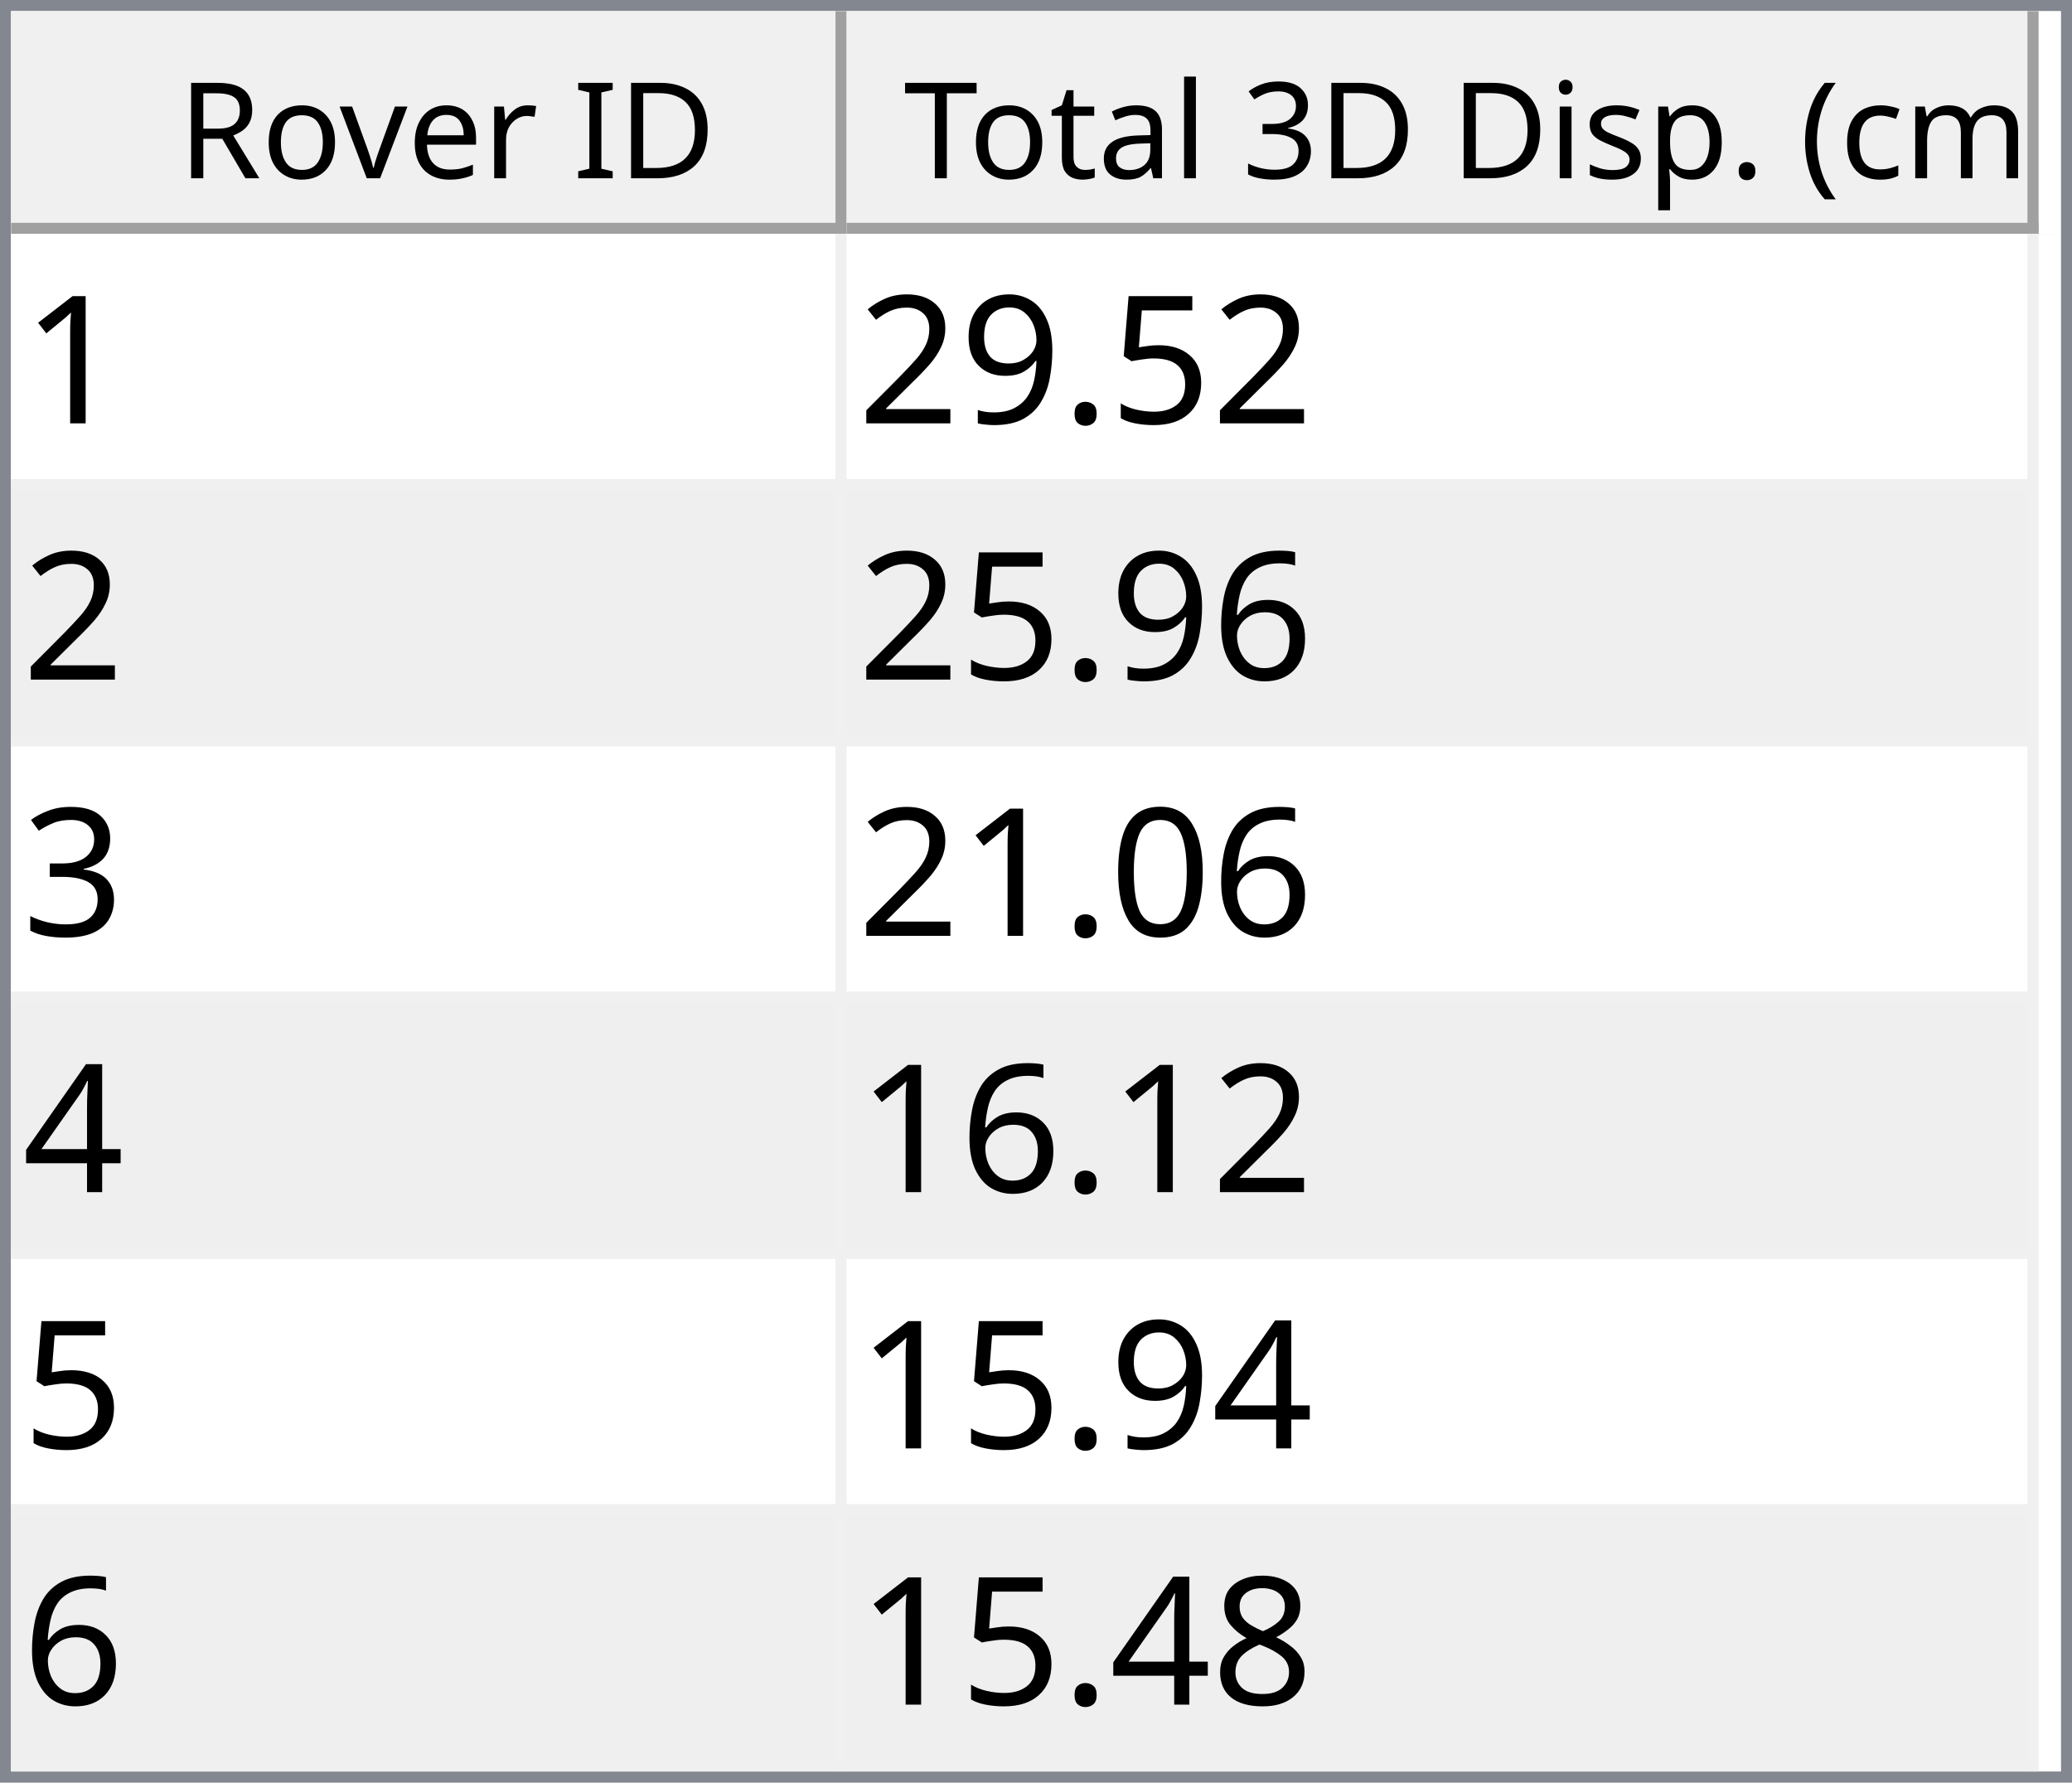
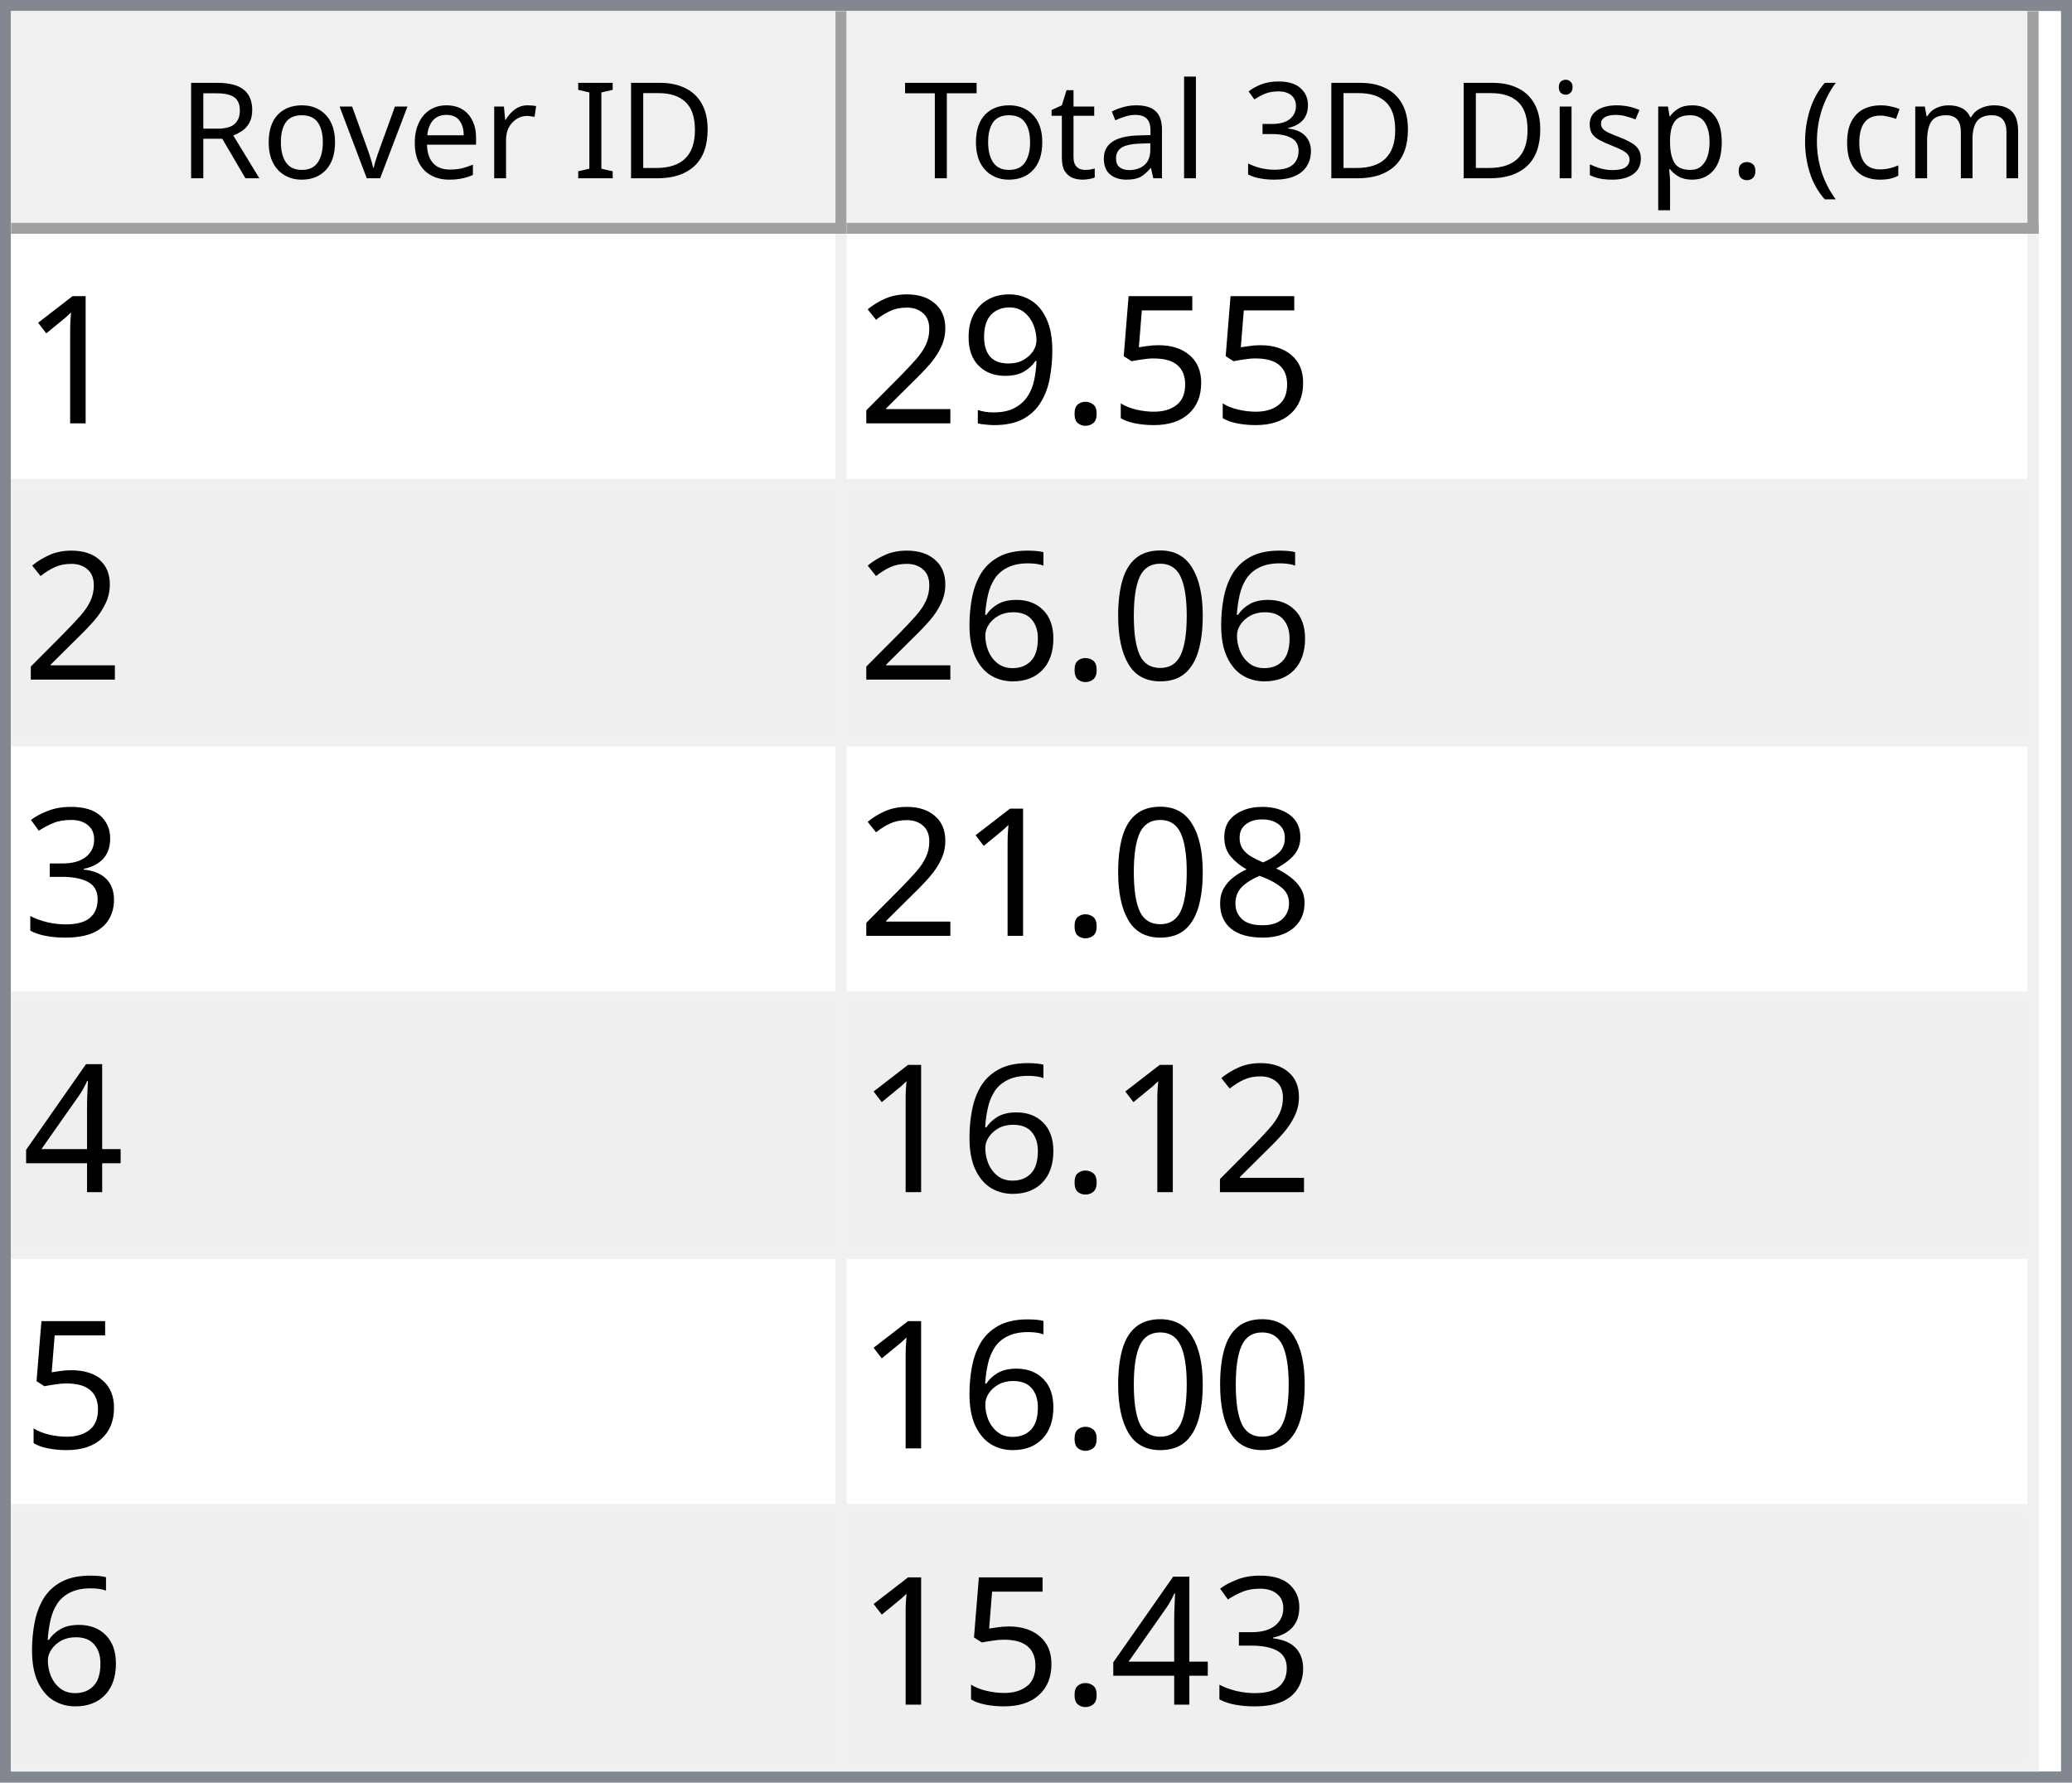
<svg xmlns="http://www.w3.org/2000/svg" style="fill-opacity:1; color-rendering:auto; color-interpolation:auto; text-rendering:auto; stroke:black; stroke-linecap:square; stroke-miterlimit:10; shape-rendering:auto; stroke-opacity:1; fill:black; stroke-dasharray:none; font-weight:normal; stroke-width:1; font-family:'Dialog'; font-style:normal; stroke-linejoin:miter; font-size:12px; stroke-dashoffset:0; image-rendering:auto;" width="186" height="160">
  <defs id="genericDefs" />
  <g>
    <defs id="defs1">
      <clipPath clipPathUnits="userSpaceOnUse" id="clipPath1">
        <path d="M0 0 L186 0 L186 160 L0 160 L0 0 Z" />
      </clipPath>
      <clipPath clipPathUnits="userSpaceOnUse" id="clipPath2">
        <path d="M0 0 L0 160 L186 160 L186 0 Z" />
      </clipPath>
      <clipPath clipPathUnits="userSpaceOnUse" id="clipPath3">
        <path d="M0 0 L0 20 L184 20 L184 0 Z" />
      </clipPath>
      <clipPath clipPathUnits="userSpaceOnUse" id="clipPath4">
        <path d="M0 0 L0 20 L75 20 L75 0 Z" />
      </clipPath>
      <clipPath clipPathUnits="userSpaceOnUse" id="clipPath5">
        <path d="M1 1 L1 19 L74 19 L74 1 Z" />
      </clipPath>
      <clipPath clipPathUnits="userSpaceOnUse" id="clipPath6">
        <path d="M0 0 L0 18 L73 18 L73 0 Z" />
      </clipPath>
      <clipPath clipPathUnits="userSpaceOnUse" id="clipPath7">
        <path d="M-0.5 -0.5 L-0.5 19.5 L74.5 19.5 L74.5 -0.5 Z" />
      </clipPath>
      <clipPath clipPathUnits="userSpaceOnUse" id="clipPath8">
        <path d="M0 0 L0 20 L107 20 L107 0 Z" />
      </clipPath>
      <clipPath clipPathUnits="userSpaceOnUse" id="clipPath9">
        <path d="M1 1 L1 19 L106 19 L106 1 Z" />
      </clipPath>
      <clipPath clipPathUnits="userSpaceOnUse" id="clipPath10">
        <path d="M0 0 L0 18 L105 18 L105 0 Z" />
      </clipPath>
      <clipPath clipPathUnits="userSpaceOnUse" id="clipPath11">
        <path d="M-0.5 -0.5 L-0.5 19.5 L106.5 19.5 L106.5 -0.5 Z" />
      </clipPath>
      <clipPath clipPathUnits="userSpaceOnUse" id="clipPath12">
        <path d="M0 0 L0 138 L184 138 L184 0 Z" />
      </clipPath>
      <clipPath clipPathUnits="userSpaceOnUse" id="clipPath13">
        <path d="M0 0 L0 138 L182 138 L182 0 Z" />
      </clipPath>
      <clipPath clipPathUnits="userSpaceOnUse" id="clipPath14">
        <path d="M-0.5 -0.5 L-0.5 137.5 L181.5 137.5 L181.5 -0.5 Z" />
      </clipPath>
      <clipPath clipPathUnits="userSpaceOnUse" id="clipPath15">
        <path d="M0 0 L0 22 L74 22 L74 0 Z" />
      </clipPath>
      <clipPath clipPathUnits="userSpaceOnUse" id="clipPath16">
        <path d="M0 0 L0 22 L106 22 L106 0 Z" />
      </clipPath>
      <font horiz-adv-x="64.551" id="font1">
        <font-face ascent="107.91" descent="25.098" units-per-em="100" style="font-style:normal; font-family:Segoe UI; font-weight:normal;" />
        <missing-glyph horiz-adv-x="64.551" d="M8.109 0 L8.109 68.266 L56.453 68.266 L56.453 0 L8.109 0 ZM15.328 7.234 L49.219 7.234 L49.219 61.031 L15.328 61.031 L15.328 7.234 Z" />
        <glyph unicode="D" horiz-adv-x="70.117" d="M9.188 0 L9.188 70.016 L28.516 70.016 Q65.531 70.016 65.531 35.891 Q65.531 19.672 55.25 9.836 Q44.969 0 27.734 0 L9.188 0 ZM17.391 62.594 L17.391 7.422 L27.828 7.422 Q41.609 7.422 49.273 14.797 Q56.938 22.172 56.938 35.688 Q56.938 62.594 28.328 62.594 L17.391 62.594 Z" />
        <glyph unicode="I" horiz-adv-x="26.611" d="M17.391 0 L9.188 0 L9.188 70.016 L17.391 70.016 L17.391 0 Z" />
        <glyph unicode=" " horiz-adv-x="27.393" d="" />
        <glyph unicode="r" horiz-adv-x="34.766" d="M34.188 41.891 Q32.078 43.5 28.125 43.5 Q23 43.5 19.555 38.672 Q16.109 33.844 16.109 25.484 L16.109 0 L8.109 0 L8.109 50 L16.109 50 L16.109 39.703 L16.312 39.703 Q18.016 44.969 21.531 47.922 Q25.047 50.875 29.391 50.875 Q32.516 50.875 34.188 50.203 L34.188 41.891 Z" />
        <glyph unicode="e" horiz-adv-x="52.295" d="M48.297 23 L12.984 23 Q13.188 14.656 17.484 10.109 Q21.781 5.562 29.297 5.562 Q37.75 5.562 44.828 11.141 L44.828 3.609 Q38.234 -1.172 27.391 -1.172 Q16.797 -1.172 10.742 5.641 Q4.688 12.453 4.688 24.812 Q4.688 36.469 11.305 43.82 Q17.922 51.172 27.734 51.172 Q37.547 51.172 42.922 44.828 Q48.297 38.484 48.297 27.203 L48.297 23 ZM40.094 29.781 Q40.047 36.719 36.75 40.578 Q33.453 44.438 27.594 44.438 Q21.922 44.438 17.969 40.383 Q14.016 36.328 13.094 29.781 L40.094 29.781 Z" />
        <glyph unicode="v" horiz-adv-x="47.9" d="M47.406 50 L27.484 0 L19.625 0 L0.688 50 L9.469 50 L22.172 13.672 Q23.578 9.672 23.922 6.688 L24.125 6.688 Q24.609 10.453 25.688 13.484 L38.969 50 L47.406 50 Z" />
        <glyph unicode="o" horiz-adv-x="58.594" d="M29 -1.172 Q17.922 -1.172 11.305 5.836 Q4.688 12.844 4.688 24.422 Q4.688 37.016 11.57 44.094 Q18.453 51.172 30.172 51.172 Q41.359 51.172 47.633 44.289 Q53.906 37.406 53.906 25.203 Q53.906 13.234 47.141 6.031 Q40.375 -1.172 29 -1.172 ZM29.594 44.438 Q21.875 44.438 17.383 39.188 Q12.891 33.938 12.891 24.703 Q12.891 15.828 17.43 10.695 Q21.969 5.562 29.594 5.562 Q37.359 5.562 41.531 10.594 Q45.703 15.625 45.703 24.906 Q45.703 34.281 41.531 39.359 Q37.359 44.438 29.594 44.438 Z" />
        <glyph unicode="R" horiz-adv-x="59.814" d="M59.375 0 L49.609 0 L37.891 19.625 Q36.281 22.359 34.766 24.289 Q33.25 26.219 31.664 27.438 Q30.078 28.656 28.25 29.219 Q26.422 29.781 24.125 29.781 L17.391 29.781 L17.391 0 L9.188 0 L9.188 70.016 L30.078 70.016 Q34.672 70.016 38.555 68.867 Q42.438 67.719 45.289 65.375 Q48.141 63.031 49.758 59.547 Q51.375 56.062 51.375 51.375 Q51.375 47.703 50.273 44.656 Q49.172 41.609 47.148 39.211 Q45.125 36.812 42.266 35.133 Q39.406 33.453 35.844 32.516 L35.844 32.328 Q37.594 31.547 38.891 30.547 Q40.188 29.547 41.359 28.18 Q42.531 26.812 43.68 25.078 Q44.828 23.344 46.234 21.047 L59.375 0 ZM17.391 62.594 L17.391 37.203 L28.516 37.203 Q31.594 37.203 34.203 38.133 Q36.812 39.062 38.719 40.797 Q40.625 42.531 41.703 45.047 Q42.781 47.562 42.781 50.688 Q42.781 56.297 39.141 59.445 Q35.5 62.594 28.609 62.594 L17.391 62.594 Z" />
        <glyph unicode=")" horiz-adv-x="30.176" d="M8.297 -15.922 L1.172 -15.922 Q16.406 2.344 16.406 26.812 Q16.406 51.469 1.078 70.016 L8.297 70.016 Q23.531 52.156 23.531 26.703 Q23.531 1.375 8.297 -15.922 Z" />
        <glyph unicode="m" horiz-adv-x="86.133" d="M79.109 0 L71.094 0 L71.094 28.719 Q71.094 37.016 68.531 40.727 Q65.969 44.438 59.906 44.438 Q54.781 44.438 51.195 39.75 Q47.609 35.062 47.609 28.516 L47.609 0 L39.594 0 L39.594 29.688 Q39.594 44.438 28.219 44.438 Q22.953 44.438 19.531 40.016 Q16.109 35.594 16.109 28.516 L16.109 0 L8.109 0 L8.109 50 L16.109 50 L16.109 42.094 L16.312 42.094 Q21.625 51.172 31.844 51.172 Q36.969 51.172 40.773 48.312 Q44.578 45.453 46 40.828 Q51.562 51.172 62.594 51.172 Q79.109 51.172 79.109 30.812 L79.109 0 Z" />
        <glyph unicode="c" horiz-adv-x="46.191" d="M42.188 2.297 Q36.422 -1.172 28.516 -1.172 Q17.828 -1.172 11.258 5.789 Q4.688 12.75 4.688 23.828 Q4.688 36.188 11.766 43.68 Q18.844 51.172 30.672 51.172 Q37.25 51.172 42.281 48.734 L42.281 40.531 Q36.719 44.438 30.375 44.438 Q22.703 44.438 17.797 38.945 Q12.891 33.453 12.891 24.516 Q12.891 15.719 17.508 10.641 Q22.125 5.562 29.891 5.562 Q36.422 5.562 42.188 9.906 L42.188 2.297 Z" />
        <glyph unicode="(" horiz-adv-x="30.176" d="M29.109 -15.922 L21.969 -15.922 Q6.844 1.375 6.844 26.703 Q6.844 52.156 21.969 70.016 L29.203 70.016 Q13.875 51.469 13.875 26.812 Q13.875 2.344 29.109 -15.922 Z" />
        <glyph unicode="." horiz-adv-x="21.68" d="M10.891 -1.078 Q8.641 -1.078 7.055 0.539 Q5.469 2.156 5.469 4.391 Q5.469 6.641 7.055 8.273 Q8.641 9.906 10.891 9.906 Q13.188 9.906 14.797 8.273 Q16.406 6.641 16.406 4.391 Q16.406 2.156 14.797 0.539 Q13.188 -1.078 10.891 -1.078 Z" />
        <glyph unicode="p" horiz-adv-x="58.789" d="M16.312 7.234 L16.109 7.234 L16.109 -23 L8.109 -23 L8.109 50 L16.109 50 L16.109 41.219 L16.312 41.219 Q22.219 51.172 33.594 51.172 Q43.266 51.172 48.688 44.461 Q54.109 37.75 54.109 26.469 Q54.109 13.922 48 6.375 Q41.891 -1.172 31.297 -1.172 Q21.578 -1.172 16.312 7.234 ZM16.109 27.391 L16.109 20.406 Q16.109 14.203 20.141 9.883 Q24.172 5.562 30.375 5.562 Q37.641 5.562 41.773 11.133 Q45.906 16.703 45.906 26.609 Q45.906 34.969 42.047 39.703 Q38.188 44.438 31.594 44.438 Q24.609 44.438 20.359 39.578 Q16.109 34.719 16.109 27.391 Z" />
        <glyph unicode="s" horiz-adv-x="42.432" d="M5.078 1.812 L5.078 10.406 Q11.625 5.562 19.484 5.562 Q30.031 5.562 30.031 12.594 Q30.031 14.594 29.125 15.992 Q28.219 17.391 26.68 18.461 Q25.141 19.531 23.07 20.383 Q21 21.234 18.609 22.172 Q15.281 23.484 12.766 24.828 Q10.25 26.172 8.57 27.859 Q6.891 29.547 6.031 31.695 Q5.172 33.844 5.172 36.719 Q5.172 40.234 6.789 42.945 Q8.406 45.656 11.086 47.484 Q13.766 49.312 17.211 50.242 Q20.656 51.172 24.312 51.172 Q30.812 51.172 35.938 48.922 L35.938 40.828 Q30.422 44.438 23.25 44.438 Q21 44.438 19.195 43.922 Q17.391 43.406 16.094 42.477 Q14.797 41.547 14.086 40.258 Q13.375 38.969 13.375 37.406 Q13.375 35.453 14.086 34.133 Q14.797 32.812 16.164 31.789 Q17.531 30.766 19.484 29.938 Q21.438 29.109 23.922 28.125 Q27.25 26.859 29.883 25.516 Q32.516 24.172 34.375 22.484 Q36.234 20.797 37.234 18.602 Q38.234 16.406 38.234 13.375 Q38.234 9.672 36.602 6.938 Q34.969 4.203 32.234 2.398 Q29.5 0.594 25.93 -0.289 Q22.359 -1.172 18.453 -1.172 Q10.75 -1.172 5.078 1.812 Z" />
        <glyph unicode="i" horiz-adv-x="24.219" d="M12.203 62.703 Q10.062 62.703 8.547 64.164 Q7.031 65.625 7.031 67.875 Q7.031 70.125 8.547 71.609 Q10.062 73.094 12.203 73.094 Q14.406 73.094 15.945 71.609 Q17.484 70.125 17.484 67.875 Q17.484 65.719 15.945 64.211 Q14.406 62.703 12.203 62.703 ZM16.109 0 L8.109 0 L8.109 50 L16.109 50 L16.109 0 Z" />
        <glyph unicode="3" horiz-adv-x="53.906" d="M46.531 19.828 Q46.531 15.094 44.75 11.211 Q42.969 7.328 39.719 4.57 Q36.469 1.812 31.93 0.297 Q27.391 -1.219 21.922 -1.219 Q11.922 -1.219 6 2.594 L6 11.188 Q13.094 5.609 22.219 5.609 Q25.875 5.609 28.828 6.539 Q31.781 7.469 33.906 9.227 Q36.031 10.984 37.18 13.477 Q38.328 15.969 38.328 19.094 Q38.328 32.812 18.797 32.812 L12.984 32.812 L12.984 39.594 L18.5 39.594 Q35.797 39.594 35.797 52.484 Q35.797 64.406 22.609 64.406 Q15.188 64.406 8.688 59.422 L8.688 67.188 Q15.375 71.188 24.609 71.188 Q29 71.188 32.57 69.969 Q36.141 68.75 38.68 66.555 Q41.219 64.359 42.609 61.281 Q44 58.203 44 54.5 Q44 40.672 30.031 36.719 L30.031 36.531 Q33.594 36.141 36.625 34.797 Q39.656 33.453 41.852 31.305 Q44.047 29.156 45.289 26.25 Q46.531 23.344 46.531 19.828 Z" />
        <glyph unicode="l" horiz-adv-x="24.219" d="M16.109 0 L8.109 0 L8.109 74.031 L16.109 74.031 L16.109 0 Z" />
        <glyph unicode="a" horiz-adv-x="50.879" d="M43.891 0 L35.891 0 L35.891 7.812 L35.688 7.812 Q30.469 -1.172 20.312 -1.172 Q12.844 -1.172 8.617 2.781 Q4.391 6.734 4.391 13.281 Q4.391 27.297 20.906 29.594 L35.891 31.688 Q35.891 44.438 25.594 44.438 Q16.547 44.438 9.281 38.281 L9.281 46.484 Q16.656 51.172 26.266 51.172 Q43.891 51.172 43.891 32.516 L43.891 0 ZM35.891 25.297 L23.828 23.641 Q18.266 22.859 15.43 20.875 Q12.594 18.891 12.594 13.875 Q12.594 10.203 15.211 7.883 Q17.828 5.562 22.172 5.562 Q28.125 5.562 32.008 9.742 Q35.891 13.922 35.891 20.312 L35.891 25.297 Z" />
        <glyph unicode="t" horiz-adv-x="33.887" d="M31.297 0.484 Q28.469 -1.078 23.828 -1.078 Q10.688 -1.078 10.688 13.578 L10.688 43.172 L2.094 43.172 L2.094 50 L10.688 50 L10.688 62.203 L18.703 64.797 L18.703 50 L31.297 50 L31.297 43.172 L18.703 43.172 L18.703 14.984 Q18.703 9.969 20.414 7.82 Q22.125 5.672 26.078 5.672 Q29.109 5.672 31.297 7.328 L31.297 0.484 Z" />
        <glyph unicode="T" horiz-adv-x="52.393" d="M50.594 62.594 L30.375 62.594 L30.375 0 L22.172 0 L22.172 62.594 L2 62.594 L2 70.016 L50.594 70.016 L50.594 62.594 Z" />
      </font>
      <font horiz-adv-x="75.0" id="font2">
        <font-face ascent="100.537" descent="21.973" units-per-em="100" style="font-style:normal; font-family:sans-serif; font-weight:normal;" />
        <missing-glyph horiz-adv-x="75.0" d="M12.5 0 L12.5 62.5 L62.5 62.5 L62.5 0 L12.5 0 ZM14.062 1.562 L60.938 1.562 L60.938 60.938 L14.062 60.938 L14.062 1.562 Z" />
        <glyph unicode="1" horiz-adv-x="55.615" d="M37.25 0 L28.469 0 L28.469 56 Q25.297 52.984 20.141 49.953 Q14.984 46.922 10.891 45.406 L10.891 53.906 Q18.266 57.375 23.781 62.305 Q29.297 67.234 31.594 71.875 L37.25 71.875 L37.25 0 Z" />
        <glyph unicode="5" horiz-adv-x="55.615" d="M4.156 18.75 L13.375 19.531 Q14.406 12.797 18.141 9.398 Q21.875 6 27.156 6 Q33.5 6 37.891 10.789 Q42.281 15.578 42.281 23.484 Q42.281 31 38.062 35.352 Q33.844 39.703 27 39.703 Q22.75 39.703 19.336 37.773 Q15.922 35.844 13.969 32.766 L5.719 33.844 L12.641 70.609 L48.25 70.609 L48.25 62.203 L19.672 62.203 L15.828 42.969 Q22.266 47.469 29.344 47.469 Q38.719 47.469 45.164 40.969 Q51.609 34.469 51.609 24.266 Q51.609 14.547 45.953 7.469 Q39.062 -1.219 27.156 -1.219 Q17.391 -1.219 11.211 4.25 Q5.031 9.719 4.156 18.75 Z" />
        <glyph unicode="." horiz-adv-x="27.783" d="M9.078 0 L9.078 10.016 L19.094 10.016 L19.094 0 L9.078 0 Z" />
        <glyph unicode="9" horiz-adv-x="55.615" d="M5.469 16.547 L13.922 17.328 Q14.984 11.375 18.016 8.688 Q21.047 6 25.781 6 Q29.828 6 32.883 7.859 Q35.938 9.719 37.891 12.82 Q39.844 15.922 41.164 21.195 Q42.484 26.469 42.484 31.938 Q42.484 32.516 42.438 33.688 Q39.797 29.5 35.234 26.883 Q30.672 24.266 25.344 24.266 Q16.453 24.266 10.305 30.711 Q4.156 37.156 4.156 47.703 Q4.156 58.594 10.578 65.234 Q17 71.875 26.656 71.875 Q33.641 71.875 39.43 68.117 Q45.219 64.359 48.219 57.398 Q51.219 50.438 51.219 37.25 Q51.219 23.531 48.242 15.406 Q45.266 7.281 39.383 3.031 Q33.5 -1.219 25.594 -1.219 Q17.188 -1.219 11.867 3.445 Q6.547 8.109 5.469 16.547 ZM41.453 48.141 Q41.453 55.719 37.43 60.156 Q33.406 64.594 27.734 64.594 Q21.875 64.594 17.531 59.812 Q13.188 55.031 13.188 47.406 Q13.188 40.578 17.312 36.305 Q21.438 32.031 27.484 32.031 Q33.594 32.031 37.523 36.305 Q41.453 40.578 41.453 48.141 Z" />
        <glyph unicode="2" horiz-adv-x="55.615" d="M50.344 8.453 L50.344 0 L3.031 0 Q2.938 3.172 4.047 6.109 Q5.859 10.938 9.836 15.625 Q13.812 20.312 21.344 26.469 Q33.016 36.031 37.117 41.625 Q41.219 47.219 41.219 52.203 Q41.219 57.422 37.477 61.008 Q33.734 64.594 27.734 64.594 Q21.391 64.594 17.578 60.789 Q13.766 56.984 13.719 50.25 L4.688 51.172 Q5.609 61.281 11.664 66.578 Q17.719 71.875 27.938 71.875 Q38.234 71.875 44.242 66.164 Q50.25 60.453 50.25 52 Q50.25 47.703 48.492 43.555 Q46.734 39.406 42.656 34.812 Q38.578 30.219 29.109 22.219 Q21.188 15.578 18.945 13.211 Q16.703 10.844 15.234 8.453 L50.344 8.453 Z" />
+         <glyph unicode="0" horiz-adv-x="55.615" d="M4.156 35.297 Q4.156 48 6.766 55.742 Q9.375 63.484 14.523 67.68 Q19.672 71.875 27.484 71.875 Q33.25 71.875 37.594 69.555 Q41.938 67.234 44.773 62.867 Q47.609 58.5 49.219 52.227 Q50.828 45.953 50.828 35.297 Q50.828 22.703 48.242 14.969 Q45.656 7.234 40.508 3.008 Q35.359 -1.219 27.484 -1.219 Q17.141 -1.219 11.234 6.203 Q4.156 15.141 4.156 35.297 ZM13.188 35.297 Q13.188 17.672 17.312 11.836 Q21.438 6 27.484 6 Q33.547 6 37.672 11.859 Q41.797 17.719 41.797 35.297 Q41.797 52.984 37.672 58.789 Q33.547 64.594 27.391 64.594 Q21.344 64.594 17.719 59.469 Q13.188 52.938 13.188 35.297 Z" />
        <glyph unicode="6" horiz-adv-x="55.615" d="M49.75 54.047 L41.016 53.375 Q39.844 58.547 37.703 60.891 Q34.125 64.656 28.906 64.656 Q24.703 64.656 21.531 62.312 Q17.391 59.281 14.992 53.469 Q12.594 47.656 12.5 36.922 Q15.672 41.75 20.266 44.094 Q24.859 46.438 29.891 46.438 Q38.672 46.438 44.852 39.969 Q51.031 33.5 51.031 23.25 Q51.031 16.5 48.125 10.719 Q45.219 4.938 40.141 1.859 Q35.062 -1.219 28.609 -1.219 Q17.625 -1.219 10.695 6.859 Q3.766 14.938 3.766 33.5 Q3.766 54.25 11.422 63.672 Q18.109 71.875 29.438 71.875 Q37.891 71.875 43.289 67.141 Q48.688 62.406 49.75 54.047 ZM13.875 23.188 Q13.875 18.656 15.797 14.508 Q17.719 10.359 21.188 8.18 Q24.656 6 28.469 6 Q34.031 6 38.039 10.492 Q42.047 14.984 42.047 22.703 Q42.047 30.125 38.086 34.398 Q34.125 38.672 28.125 38.672 Q22.172 38.672 18.023 34.398 Q13.875 30.125 13.875 23.188 Z" />
        <glyph unicode="3" horiz-adv-x="55.615" d="M4.203 18.891 L12.984 20.062 Q14.5 12.594 18.141 9.297 Q21.781 6 27 6 Q33.203 6 37.477 10.297 Q41.75 14.594 41.75 20.953 Q41.75 27 37.797 30.93 Q33.844 34.859 27.734 34.859 Q25.25 34.859 21.531 33.891 L22.516 41.609 Q23.391 41.5 23.922 41.5 Q29.547 41.5 34.039 44.43 Q38.531 47.359 38.531 53.469 Q38.531 58.297 35.258 61.477 Q31.984 64.656 26.812 64.656 Q21.688 64.656 18.266 61.43 Q14.844 58.203 13.875 51.766 L5.078 53.328 Q6.688 62.156 12.398 67.016 Q18.109 71.875 26.609 71.875 Q32.469 71.875 37.398 69.359 Q42.328 66.844 44.945 62.5 Q47.562 58.156 47.562 53.266 Q47.562 48.641 45.07 44.828 Q42.578 41.016 37.703 38.766 Q44.047 37.312 47.562 32.695 Q51.078 28.078 51.078 21.141 Q51.078 11.766 44.242 5.25 Q37.406 -1.266 26.953 -1.266 Q17.531 -1.266 11.305 4.352 Q5.078 9.969 4.203 18.891 Z" />
-         <glyph unicode="0" horiz-adv-x="55.615" d="M4.156 35.297 Q4.156 48 6.766 55.742 Q9.375 63.484 14.523 67.68 Q19.672 71.875 27.484 71.875 Q33.25 71.875 37.594 69.555 Q41.938 67.234 44.773 62.867 Q47.609 58.5 49.219 52.227 Q50.828 45.953 50.828 35.297 Q50.828 22.703 48.242 14.969 Q45.656 7.234 40.508 3.008 Q35.359 -1.219 27.484 -1.219 Q17.141 -1.219 11.234 6.203 Q4.156 15.141 4.156 35.297 ZM13.188 35.297 Q13.188 17.672 17.312 11.836 Q21.438 6 27.484 6 Q33.547 6 37.672 11.859 Q41.797 17.719 41.797 35.297 Q41.797 52.984 37.672 58.789 Q33.547 64.594 27.391 64.594 Q21.344 64.594 17.719 59.469 Q13.188 52.938 13.188 35.297 Z" />
+         <glyph unicode="8" horiz-adv-x="55.615" d="M17.672 38.812 Q12.203 40.828 9.57 44.539 Q6.938 48.25 6.938 53.422 Q6.938 61.234 12.555 66.555 Q18.172 71.875 27.484 71.875 Q36.859 71.875 42.578 66.43 Q48.297 60.984 48.297 53.172 Q48.297 48.188 45.68 44.508 Q43.062 40.828 37.75 38.812 Q44.344 36.672 47.781 31.883 Q51.219 27.094 51.219 20.453 Q51.219 11.281 44.727 5.031 Q38.234 -1.219 27.641 -1.219 Q17.047 -1.219 10.547 5.055 Q4.047 11.328 4.047 20.703 Q4.047 27.688 7.594 32.398 Q11.141 37.109 17.672 38.812 ZM15.922 53.719 Q15.922 48.641 19.195 45.414 Q22.469 42.188 27.688 42.188 Q32.766 42.188 36.016 45.383 Q39.266 48.578 39.266 53.219 Q39.266 58.062 35.914 61.359 Q32.562 64.656 27.594 64.656 Q22.562 64.656 19.242 61.43 Q15.922 58.203 15.922 53.719 ZM13.094 20.656 Q13.094 16.891 14.875 13.375 Q16.656 9.859 20.172 7.93 Q23.688 6 27.734 6 Q34.031 6 38.133 10.055 Q42.234 14.109 42.234 20.359 Q42.234 26.703 38.016 30.859 Q33.797 35.016 27.438 35.016 Q21.234 35.016 17.164 30.914 Q13.094 26.812 13.094 20.656 Z" />
        <glyph unicode="4" horiz-adv-x="55.615" d="M32.328 0 L32.328 17.141 L1.266 17.141 L1.266 25.203 L33.938 71.578 L41.109 71.578 L41.109 25.203 L50.781 25.203 L50.781 17.141 L41.109 17.141 L41.109 0 L32.328 0 ZM32.328 25.203 L32.328 57.469 L9.906 25.203 L32.328 25.203 Z" />
-         <glyph unicode="8" horiz-adv-x="55.615" d="M17.672 38.812 Q12.203 40.828 9.57 44.539 Q6.938 48.25 6.938 53.422 Q6.938 61.234 12.555 66.555 Q18.172 71.875 27.484 71.875 Q36.859 71.875 42.578 66.43 Q48.297 60.984 48.297 53.172 Q48.297 48.188 45.68 44.508 Q43.062 40.828 37.75 38.812 Q44.344 36.672 47.781 31.883 Q51.219 27.094 51.219 20.453 Q51.219 11.281 44.727 5.031 Q38.234 -1.219 27.641 -1.219 Q17.047 -1.219 10.547 5.055 Q4.047 11.328 4.047 20.703 Q4.047 27.688 7.594 32.398 Q11.141 37.109 17.672 38.812 ZM15.922 53.719 Q15.922 48.641 19.195 45.414 Q22.469 42.188 27.688 42.188 Q32.766 42.188 36.016 45.383 Q39.266 48.578 39.266 53.219 Q39.266 58.062 35.914 61.359 Q32.562 64.656 27.594 64.656 Q22.562 64.656 19.242 61.43 Q15.922 58.203 15.922 53.719 ZM13.094 20.656 Q13.094 16.891 14.875 13.375 Q16.656 9.859 20.172 7.93 Q23.688 6 27.734 6 Q34.031 6 38.133 10.055 Q42.234 14.109 42.234 20.359 Q42.234 26.703 38.016 30.859 Q33.797 35.016 27.438 35.016 Q21.234 35.016 17.164 30.914 Q13.094 26.812 13.094 20.656 Z" />
      </font>
    </defs>
    <g style="fill:white; stroke:white;">
      <rect x="0" y="0" width="186" style="clip-path:url(#clipPath1); stroke:none;" height="160" />
    </g>
    <g style="fill:white; text-rendering:optimizeSpeed; color-rendering:optimizeSpeed; image-rendering:optimizeSpeed; shape-rendering:crispEdges; stroke:white; color-interpolation:sRGB;">
      <rect x="0" width="186" height="160" y="0" style="stroke:none;" />
      <path style="stroke:none;" d="M0 160 L186 160 L186 0 L0 0 Z" />
    </g>
    <g style="fill:rgb(240,240,240); font-family:'Segoe UI'; stroke:rgb(240,240,240);">
      <rect x="0" y="0" width="186" style="clip-path:url(#clipPath2); stroke:none;" height="160" />
    </g>
    <g style="fill:rgb(130,135,144); font-family:'Segoe UI'; stroke:rgb(130,135,144);">
      <path d="M0 0 L186 0 L186 160 L0 160 L0 0 ZM1 1 L185 1 L185 159 L1 159 L1 1 Z" style="fill-rule:evenodd; clip-path:url(#clipPath2); stroke:none;" />
    </g>
    <g style="fill:white; font-family:'Segoe UI'; stroke:white;" transform="translate(1,1)">
      <rect x="0" y="0" width="184" style="clip-path:url(#clipPath3); stroke:none;" height="20" />
    </g>
    <g style="fill:rgb(240,240,240); font-family:'Segoe UI'; stroke:rgb(240,240,240);" transform="translate(1,1)">
      <rect x="0" y="0" width="75" style="clip-path:url(#clipPath4); stroke:none;" height="20" />
    </g>
    <g style="font-family:'Segoe UI';" transform="translate(2,2)">
      <text x="14" xml:space="preserve" y="14" style="clip-path:url(#clipPath6); stroke:none;">Rover ID</text>
    </g>
    <g style="fill:rgb(160,160,160); font-family:'Segoe UI'; stroke:rgb(160,160,160); stroke-linejoin:bevel;" transform="translate(1.5,1.5)">
      <line x1="74" x2="74" y1="0" style="fill:none; clip-path:url(#clipPath7);" y2="19" />
    </g>
    <g style="fill:rgb(160,160,160); font-family:'Segoe UI'; stroke:rgb(160,160,160); stroke-linejoin:bevel;" transform="matrix(1,0,0,1,1,1) translate(0.5,0.5)">
      <line x1="0" x2="74" y1="19" style="fill:none; clip-path:url(#clipPath7);" y2="19" />
    </g>
    <g style="fill:rgb(240,240,240); font-family:'Segoe UI'; stroke:rgb(240,240,240);" transform="translate(76,1)">
      <rect x="0" y="0" width="107" style="clip-path:url(#clipPath8); stroke:none;" height="20" />
    </g>
    <g style="font-family:'Segoe UI';" transform="translate(77,2)">
      <text x="1" xml:space="preserve" y="14" style="clip-path:url(#clipPath10); stroke:none;"> Total 3D Disp. (cm)</text>
    </g>
    <g style="fill:rgb(160,160,160); font-family:'Segoe UI'; stroke:rgb(160,160,160); stroke-linejoin:bevel;" transform="translate(76.5,1.5)">
      <line x1="106" x2="106" y1="0" style="fill:none; clip-path:url(#clipPath11);" y2="19" />
    </g>
    <g style="fill:rgb(160,160,160); font-family:'Segoe UI'; stroke:rgb(160,160,160); stroke-linejoin:bevel;" transform="matrix(1,0,0,1,76,1) translate(0.5,0.5)">
      <line x1="0" x2="106" y1="19" style="fill:none; clip-path:url(#clipPath11);" y2="19" />
    </g>
    <g style="fill:white; font-family:'Segoe UI'; stroke:white;" transform="translate(1,21)">
      <rect x="0" y="0" width="184" style="clip-path:url(#clipPath12); stroke:none;" height="138" />
    </g>
    <g style="fill:rgb(240,240,240); font-size:16px; font-family:sans-serif; stroke:rgb(240,240,240);" transform="translate(1,21)">
      <rect x="0" y="0" width="182" style="clip-path:url(#clipPath13); stroke:none;" height="138" />
      <line transform="translate(0.5,0.5)" x1="0" x2="181" y1="22" style="clip-path:url(#clipPath14); fill:none; stroke-linejoin:bevel;" y2="22" />
    </g>
    <g transform="matrix(1,0,0,1,1,21) translate(0.5,0.5)" style="fill:rgb(240,240,240); font-size:16px; font-family:sans-serif; stroke:rgb(240,240,240); stroke-linejoin:bevel;">
      <line x1="0" x2="181" y1="45" style="fill:none; clip-path:url(#clipPath14);" y2="45" />
    </g>
    <g transform="matrix(1,0,0,1,1,21) translate(0.5,0.5)" style="fill:rgb(240,240,240); font-size:16px; font-family:sans-serif; stroke:rgb(240,240,240); stroke-linejoin:bevel;">
      <line x1="0" x2="181" y1="68" style="fill:none; clip-path:url(#clipPath14);" y2="68" />
    </g>
    <g transform="matrix(1,0,0,1,1,21) translate(0.5,0.5)" style="fill:rgb(240,240,240); font-size:16px; font-family:sans-serif; stroke:rgb(240,240,240); stroke-linejoin:bevel;">
      <line x1="0" x2="181" y1="91" style="fill:none; clip-path:url(#clipPath14);" y2="91" />
    </g>
    <g transform="matrix(1,0,0,1,1,21) translate(0.5,0.5)" style="fill:rgb(240,240,240); font-size:16px; font-family:sans-serif; stroke:rgb(240,240,240); stroke-linejoin:bevel;">
      <line x1="0" x2="181" y1="114" style="fill:none; clip-path:url(#clipPath14);" y2="114" />
    </g>
    <g transform="matrix(1,0,0,1,1,21) translate(0.5,0.5)" style="fill:rgb(240,240,240); font-size:16px; font-family:sans-serif; stroke:rgb(240,240,240); stroke-linejoin:bevel;">
      <line x1="0" x2="181" y1="137" style="fill:none; clip-path:url(#clipPath14);" y2="137" />
    </g>
    <g transform="matrix(1,0,0,1,1,21) translate(0.5,0.5)" style="fill:rgb(240,240,240); font-size:16px; font-family:sans-serif; stroke:rgb(240,240,240); stroke-linejoin:bevel;">
      <line x1="74" x2="74" y1="0" style="fill:none; clip-path:url(#clipPath14);" y2="137" />
    </g>
    <g transform="matrix(1,0,0,1,1,21) translate(0.5,0.5)" style="fill:rgb(240,240,240); font-size:16px; font-family:sans-serif; stroke:rgb(240,240,240); stroke-linejoin:bevel;">
      <line x1="181" x2="181" y1="0" style="fill:none; clip-path:url(#clipPath14);" y2="137" />
    </g>
    <g style="fill:white; font-size:16px; font-family:sans-serif; stroke:white;" transform="matrix(1,0,0,1,1,21)">
      <rect x="0" y="0" width="74" style="clip-path:url(#clipPath15); stroke:none;" height="22" />
      <text x="1" y="17" style="fill:black; clip-path:url(#clipPath15); stroke:none;" xml:space="preserve">1</text>
    </g>
    <g style="fill:white; font-size:16px; font-family:sans-serif; stroke:white;" transform="matrix(1,0,0,1,1,21) translate(75,0)">
      <rect x="0" y="0" width="106" style="clip-path:url(#clipPath16); stroke:none;" height="22" />
-       <text x="1" y="17" style="fill:black; clip-path:url(#clipPath16); stroke:none;" xml:space="preserve">29.52</text>
+       <text x="1" y="17" style="fill:black; clip-path:url(#clipPath16); stroke:none;" xml:space="preserve">29.55</text>
    </g>
    <g style="fill:rgb(239,239,239); font-size:16px; font-family:sans-serif; stroke:rgb(239,239,239);" transform="matrix(1,0,0,1,1,21) translate(0,23)">
      <rect x="0" y="0" width="74" style="clip-path:url(#clipPath15); stroke:none;" height="22" />
      <text x="1" y="17" style="fill:black; clip-path:url(#clipPath15); stroke:none;" xml:space="preserve">2</text>
    </g>
    <g style="fill:rgb(239,239,239); font-size:16px; font-family:sans-serif; stroke:rgb(239,239,239);" transform="matrix(1,0,0,1,1,21) translate(75,23)">
      <rect x="0" y="0" width="106" style="clip-path:url(#clipPath16); stroke:none;" height="22" />
-       <text x="1" y="17" style="fill:black; clip-path:url(#clipPath16); stroke:none;" xml:space="preserve">25.96</text>
+       <text x="1" y="17" style="fill:black; clip-path:url(#clipPath16); stroke:none;" xml:space="preserve">26.06</text>
    </g>
    <g style="fill:white; font-size:16px; font-family:sans-serif; stroke:white;" transform="matrix(1,0,0,1,1,21) translate(0,46)">
      <rect x="0" y="0" width="74" style="clip-path:url(#clipPath15); stroke:none;" height="22" />
      <text x="1" y="17" style="fill:black; clip-path:url(#clipPath15); stroke:none;" xml:space="preserve">3</text>
    </g>
    <g style="fill:white; font-size:16px; font-family:sans-serif; stroke:white;" transform="matrix(1,0,0,1,1,21) translate(75,46)">
      <rect x="0" y="0" width="106" style="clip-path:url(#clipPath16); stroke:none;" height="22" />
-       <text x="1" y="17" style="fill:black; clip-path:url(#clipPath16); stroke:none;" xml:space="preserve">21.06</text>
+       <text x="1" y="17" style="fill:black; clip-path:url(#clipPath16); stroke:none;" xml:space="preserve">21.08</text>
    </g>
    <g style="fill:rgb(239,239,239); font-size:16px; font-family:sans-serif; stroke:rgb(239,239,239);" transform="matrix(1,0,0,1,1,21) translate(0,69)">
      <rect x="0" y="0" width="74" style="clip-path:url(#clipPath15); stroke:none;" height="22" />
      <text x="1" y="17" style="fill:black; clip-path:url(#clipPath15); stroke:none;" xml:space="preserve">4</text>
    </g>
    <g style="fill:rgb(239,239,239); font-size:16px; font-family:sans-serif; stroke:rgb(239,239,239);" transform="matrix(1,0,0,1,1,21) translate(75,69)">
      <rect x="0" y="0" width="106" style="clip-path:url(#clipPath16); stroke:none;" height="22" />
      <text x="1" y="17" style="fill:black; clip-path:url(#clipPath16); stroke:none;" xml:space="preserve">16.12</text>
    </g>
    <g style="fill:white; font-size:16px; font-family:sans-serif; stroke:white;" transform="matrix(1,0,0,1,1,21) translate(0,92)">
      <rect x="0" y="0" width="74" style="clip-path:url(#clipPath15); stroke:none;" height="22" />
      <text x="1" y="17" style="fill:black; clip-path:url(#clipPath15); stroke:none;" xml:space="preserve">5</text>
    </g>
    <g style="fill:white; font-size:16px; font-family:sans-serif; stroke:white;" transform="matrix(1,0,0,1,1,21) translate(75,92)">
      <rect x="0" y="0" width="106" style="clip-path:url(#clipPath16); stroke:none;" height="22" />
-       <text x="1" y="17" style="fill:black; clip-path:url(#clipPath16); stroke:none;" xml:space="preserve">15.94</text>
+       <text x="1" y="17" style="fill:black; clip-path:url(#clipPath16); stroke:none;" xml:space="preserve">16.00</text>
    </g>
    <g style="fill:rgb(239,239,239); font-size:16px; font-family:sans-serif; stroke:rgb(239,239,239);" transform="matrix(1,0,0,1,1,21) translate(0,115)">
      <rect x="0" y="0" width="74" style="clip-path:url(#clipPath15); stroke:none;" height="22" />
      <text x="1" y="17" style="fill:black; clip-path:url(#clipPath15); stroke:none;" xml:space="preserve">6</text>
    </g>
    <g style="fill:rgb(239,239,239); font-size:16px; font-family:sans-serif; stroke:rgb(239,239,239);" transform="matrix(1,0,0,1,1,21) translate(75,115)">
      <rect x="0" y="0" width="106" style="clip-path:url(#clipPath16); stroke:none;" height="22" />
-       <text x="1" y="17" style="fill:black; clip-path:url(#clipPath16); stroke:none;" xml:space="preserve">15.48</text>
+       <text x="1" y="17" style="fill:black; clip-path:url(#clipPath16); stroke:none;" xml:space="preserve">15.43</text>
    </g>
  </g>
</svg>
